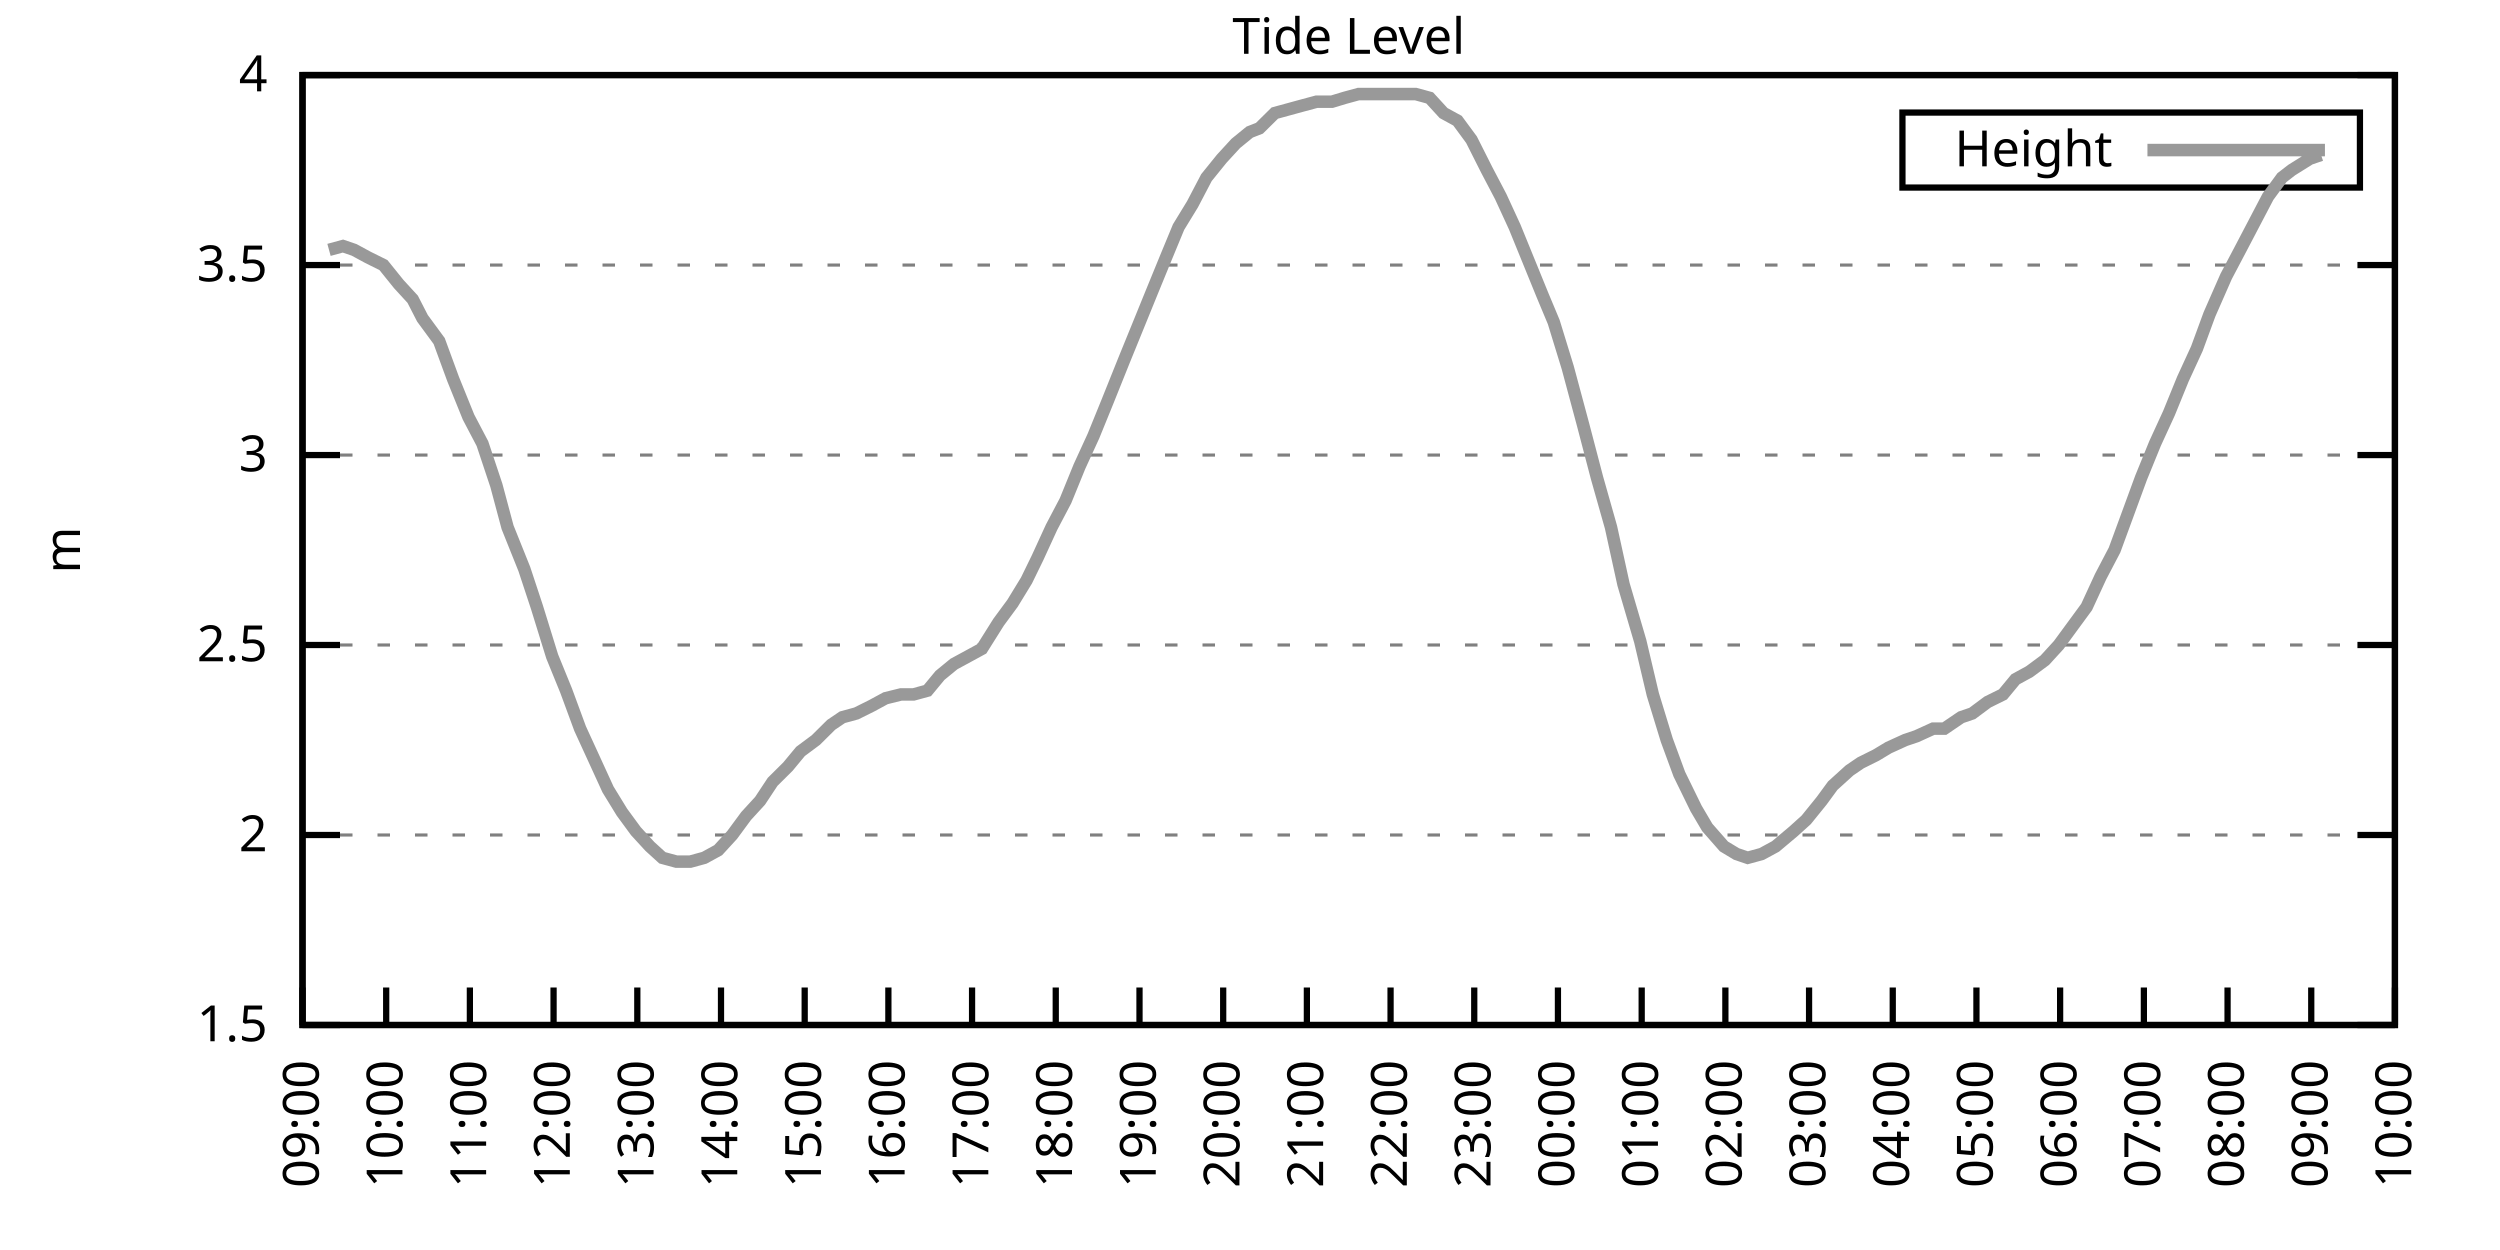
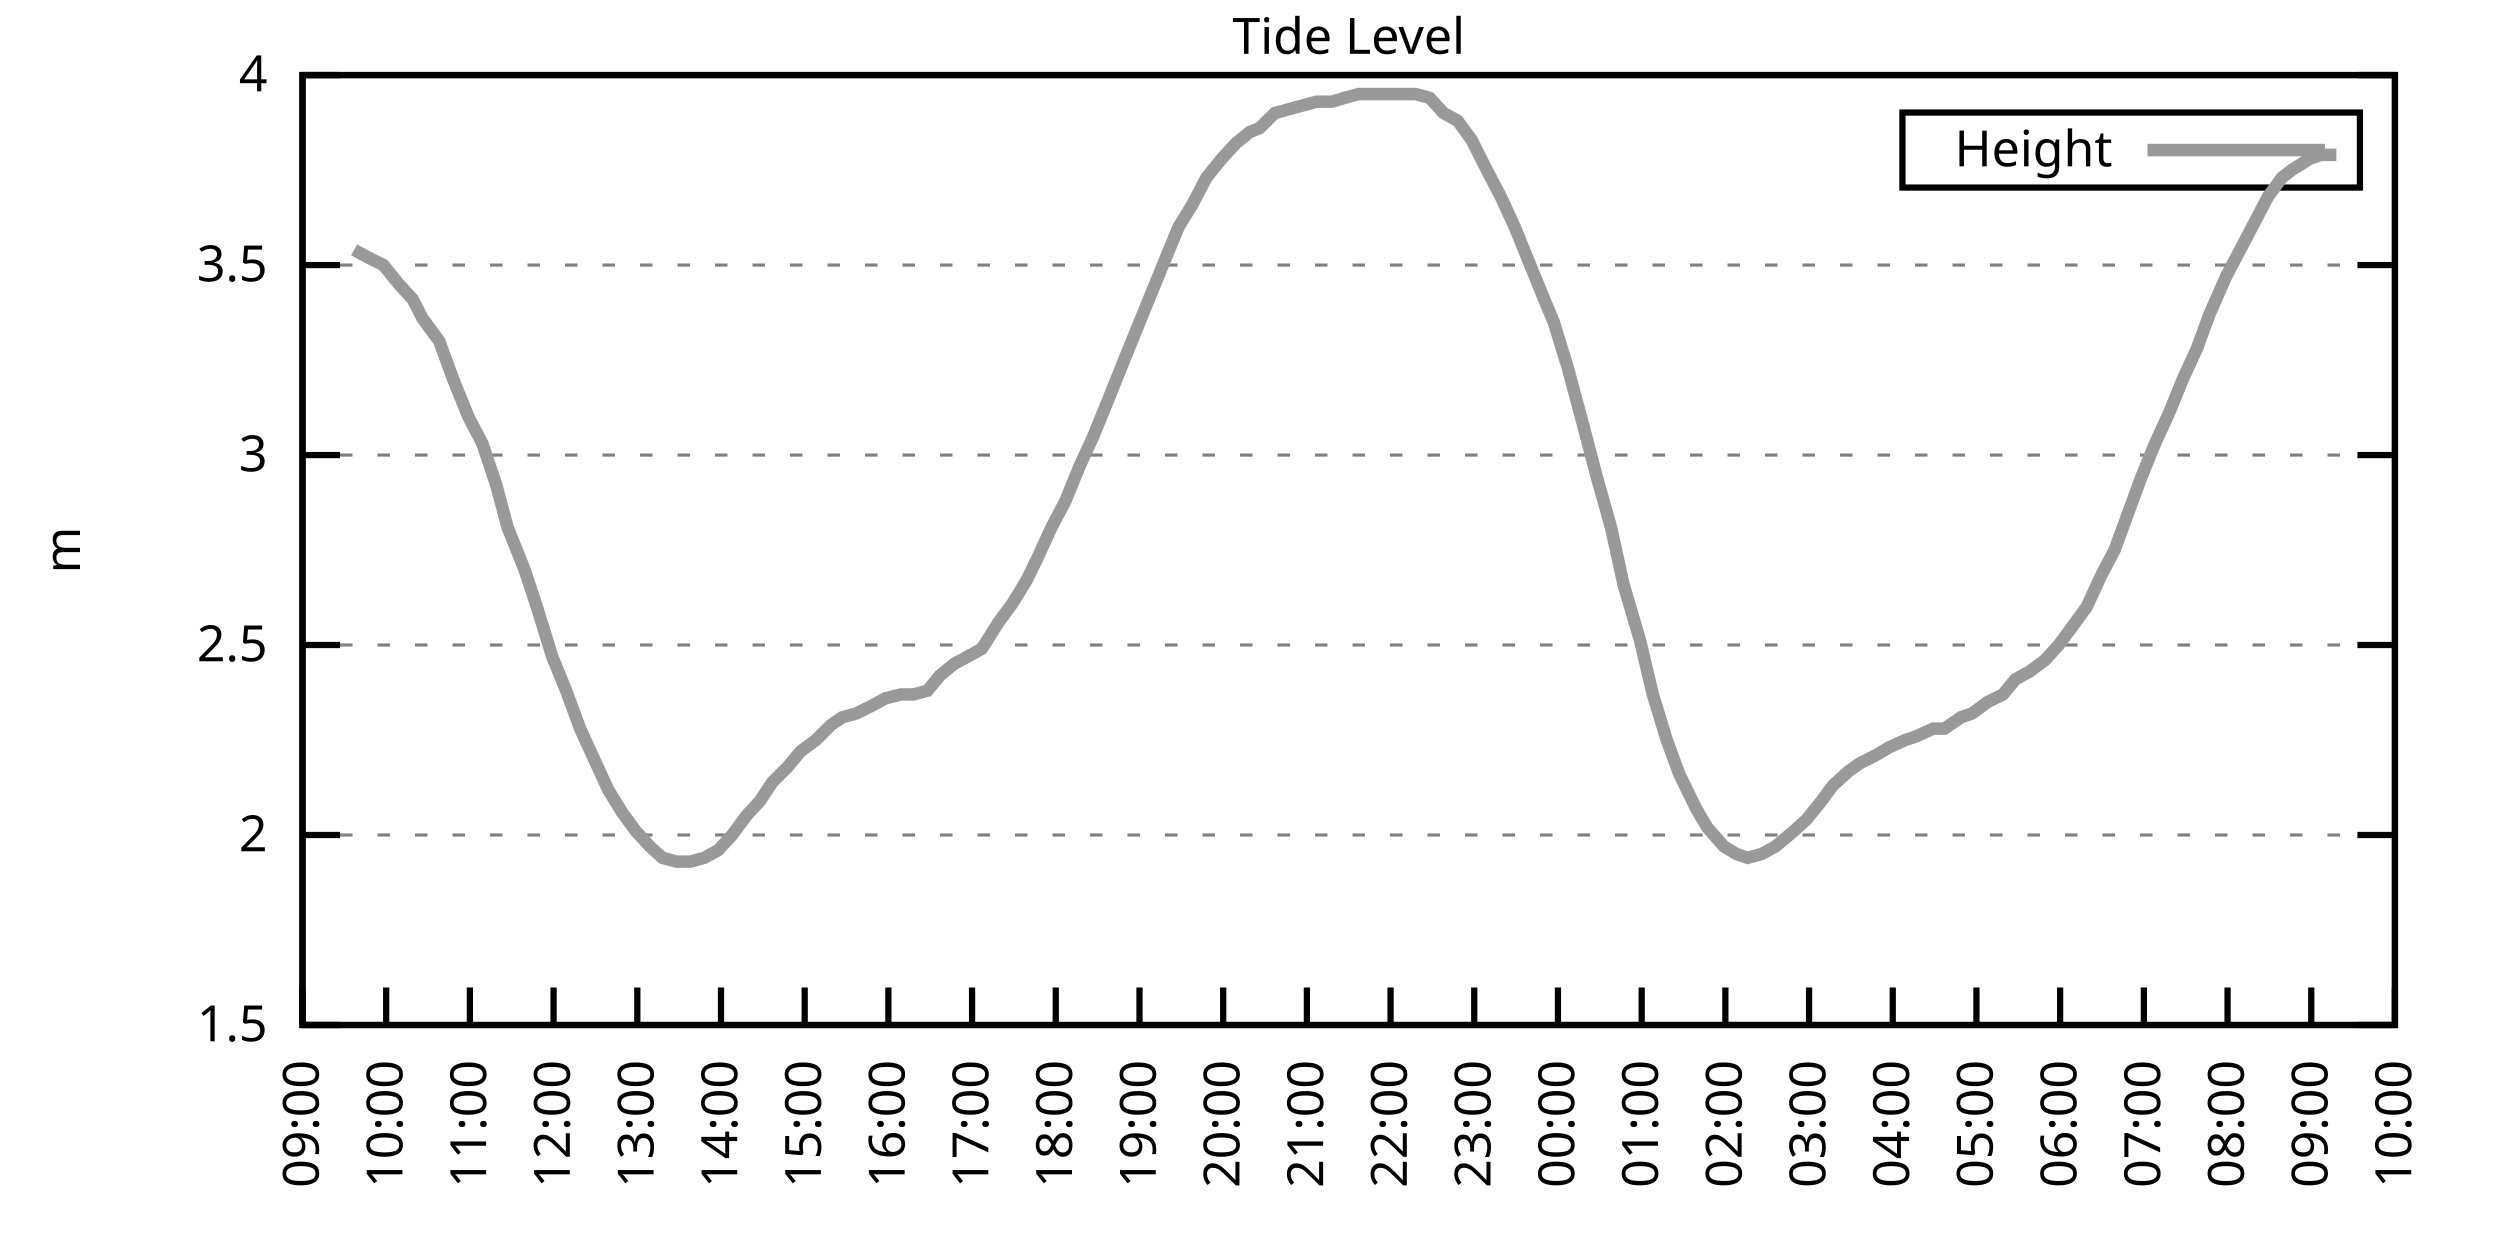
<svg xmlns="http://www.w3.org/2000/svg" xmlns:xlink="http://www.w3.org/1999/xlink" width="400" height="200" viewBox="0 0 400 200">
  <g id="gnuplot_canvas">
    <rect x="0" y="0" width="400" height="200" fill="none" />
    <defs>
      <circle id="gpDot" r="0.5" stroke-width="0.5" stroke="currentColor" />
      <path id="gpPt0" stroke-width="0.333" stroke="currentColor" d="M-1,0 h2 M0,-1 v2" />
      <path id="gpPt1" stroke-width="0.333" stroke="currentColor" d="M-1,-1 L1,1 M1,-1 L-1,1" />
      <path id="gpPt2" stroke-width="0.333" stroke="currentColor" d="M-1,0 L1,0 M0,-1 L0,1 M-1,-1 L1,1 M-1,1 L1,-1" />
      <rect id="gpPt3" stroke-width="0.333" stroke="currentColor" x="-1" y="-1" width="2" height="2" />
      <rect id="gpPt4" stroke-width="0.333" stroke="currentColor" fill="currentColor" x="-1" y="-1" width="2" height="2" />
      <circle id="gpPt5" stroke-width="0.333" stroke="currentColor" cx="0" cy="0" r="1" />
      <use xlink:href="#gpPt5" id="gpPt6" fill="currentColor" stroke="none" />
      <path id="gpPt7" stroke-width="0.333" stroke="currentColor" d="M0,-1.33 L-1.33,0.67 L1.33,0.67 z" />
      <use xlink:href="#gpPt7" id="gpPt8" fill="currentColor" stroke="none" />
      <use xlink:href="#gpPt7" id="gpPt9" stroke="currentColor" transform="rotate(180)" />
      <use xlink:href="#gpPt9" id="gpPt10" fill="currentColor" stroke="none" />
      <use xlink:href="#gpPt3" id="gpPt11" stroke="currentColor" transform="rotate(45)" />
      <use xlink:href="#gpPt11" id="gpPt12" fill="currentColor" stroke="none" />
      <path id="gpPt13" stroke-width="0.333" stroke="currentColor" d="M0,1.330 L1.265,0.411 L0.782,-1.067 L-0.782,-1.076 L-1.265,0.411 z" />
      <use xlink:href="#gpPt13" id="gpPt14" fill="currentColor" stroke="none" />
      <filter id="textbox" filterUnits="objectBoundingBox" x="0" y="0" height="1" width="1">
        <feFlood flood-color="white" flood-opacity="1" result="bgnd" />
        <feComposite in="SourceGraphic" in2="bgnd" operator="atop" />
      </filter>
      <filter id="greybox" filterUnits="objectBoundingBox" x="0" y="0" height="1" width="1">
        <feFlood flood-color="lightgrey" flood-opacity="1" result="grey" />
        <feComposite in="SourceGraphic" in2="grey" operator="atop" />
      </filter>
    </defs>
    <g fill="none" color="white" stroke="currentColor" stroke-width="1.00" stroke-linecap="butt" stroke-linejoin="miter">
</g>
    <g fill="none" color="black" stroke="currentColor" stroke-width="1.00" stroke-linecap="butt" stroke-linejoin="miter">
      <g stroke="none" shape-rendering="crispEdges">
        <polygon fill="rgb(255, 255, 255)" points="48.40,164.00 383.18,164.00 383.18,12.02 48.40,12.02 " />
      </g>
    </g>
    <g fill="none" color="black" stroke="currentColor" stroke-width="1.00" stroke-linecap="butt" stroke-linejoin="miter">
</g>
    <g fill="none" color="black" stroke="black" stroke-width="0.50" stroke-linecap="butt" stroke-linejoin="miter">
</g>
    <g fill="none" color="gray" stroke="currentColor" stroke-width="0.50" stroke-linecap="butt" stroke-linejoin="miter">
      <path stroke="gray" stroke-dasharray="2,4" class="gridline" d="M48.40,164.00 L383.19,164.00  " />
    </g>
    <g fill="none" color="gray" stroke="gray" stroke-width="1.00" stroke-linecap="butt" stroke-linejoin="miter">
</g>
    <g fill="none" color="black" stroke="currentColor" stroke-width="1.00" stroke-linecap="butt" stroke-linejoin="miter">
      <path stroke="black" d="M48.40,164.00 L54.40,164.00 M383.19,164.00 L377.19,164.00  " />
      <g transform="translate(42.80,166.60)" stroke="none" fill="black" font-family="Sans" font-size="8.00" text-anchor="end">
        <text>
          <tspan font-family="Sans"> 1.5</tspan>
        </text>
      </g>
    </g>
    <g fill="none" color="black" stroke="currentColor" stroke-width="1.00" stroke-linecap="butt" stroke-linejoin="miter">
</g>
    <g fill="none" color="black" stroke="black" stroke-width="0.50" stroke-linecap="butt" stroke-linejoin="miter">
</g>
    <g fill="none" color="gray" stroke="currentColor" stroke-width="0.50" stroke-linecap="butt" stroke-linejoin="miter">
      <path stroke="gray" stroke-dasharray="2,4" class="gridline" d="M48.40,133.60 L383.19,133.60  " />
    </g>
    <g fill="none" color="gray" stroke="gray" stroke-width="1.00" stroke-linecap="butt" stroke-linejoin="miter">
</g>
    <g fill="none" color="black" stroke="currentColor" stroke-width="1.00" stroke-linecap="butt" stroke-linejoin="miter">
      <path stroke="black" d="M48.40,133.60 L54.40,133.60 M383.19,133.60 L377.19,133.60  " />
      <g transform="translate(42.80,136.20)" stroke="none" fill="black" font-family="Sans" font-size="8.00" text-anchor="end">
        <text>
          <tspan font-family="Sans"> 2</tspan>
        </text>
      </g>
    </g>
    <g fill="none" color="black" stroke="currentColor" stroke-width="1.00" stroke-linecap="butt" stroke-linejoin="miter">
</g>
    <g fill="none" color="black" stroke="black" stroke-width="0.50" stroke-linecap="butt" stroke-linejoin="miter">
</g>
    <g fill="none" color="gray" stroke="currentColor" stroke-width="0.50" stroke-linecap="butt" stroke-linejoin="miter">
      <path stroke="gray" stroke-dasharray="2,4" class="gridline" d="M48.40,103.20 L383.19,103.20  " />
    </g>
    <g fill="none" color="gray" stroke="gray" stroke-width="1.00" stroke-linecap="butt" stroke-linejoin="miter">
</g>
    <g fill="none" color="black" stroke="currentColor" stroke-width="1.00" stroke-linecap="butt" stroke-linejoin="miter">
      <path stroke="black" d="M48.40,103.20 L54.40,103.20 M383.19,103.20 L377.19,103.20  " />
      <g transform="translate(42.80,105.80)" stroke="none" fill="black" font-family="Sans" font-size="8.00" text-anchor="end">
        <text>
          <tspan font-family="Sans"> 2.5</tspan>
        </text>
      </g>
    </g>
    <g fill="none" color="black" stroke="currentColor" stroke-width="1.00" stroke-linecap="butt" stroke-linejoin="miter">
</g>
    <g fill="none" color="black" stroke="black" stroke-width="0.50" stroke-linecap="butt" stroke-linejoin="miter">
</g>
    <g fill="none" color="gray" stroke="currentColor" stroke-width="0.50" stroke-linecap="butt" stroke-linejoin="miter">
      <path stroke="gray" stroke-dasharray="2,4" class="gridline" d="M48.40,72.81 L383.19,72.81  " />
    </g>
    <g fill="none" color="gray" stroke="gray" stroke-width="1.00" stroke-linecap="butt" stroke-linejoin="miter">
</g>
    <g fill="none" color="black" stroke="currentColor" stroke-width="1.00" stroke-linecap="butt" stroke-linejoin="miter">
      <path stroke="black" d="M48.40,72.81 L54.40,72.81 M383.19,72.81 L377.19,72.81  " />
      <g transform="translate(42.80,75.41)" stroke="none" fill="black" font-family="Sans" font-size="8.00" text-anchor="end">
        <text>
          <tspan font-family="Sans"> 3</tspan>
        </text>
      </g>
    </g>
    <g fill="none" color="black" stroke="currentColor" stroke-width="1.00" stroke-linecap="butt" stroke-linejoin="miter">
</g>
    <g fill="none" color="black" stroke="black" stroke-width="0.50" stroke-linecap="butt" stroke-linejoin="miter">
</g>
    <g fill="none" color="gray" stroke="currentColor" stroke-width="0.50" stroke-linecap="butt" stroke-linejoin="miter">
      <path stroke="gray" stroke-dasharray="2,4" class="gridline" d="M48.40,42.41 L383.19,42.41  " />
    </g>
    <g fill="none" color="gray" stroke="gray" stroke-width="1.00" stroke-linecap="butt" stroke-linejoin="miter">
</g>
    <g fill="none" color="black" stroke="currentColor" stroke-width="1.00" stroke-linecap="butt" stroke-linejoin="miter">
      <path stroke="black" d="M48.40,42.41 L54.40,42.41 M383.19,42.41 L377.19,42.41  " />
      <g transform="translate(42.80,45.01)" stroke="none" fill="black" font-family="Sans" font-size="8.00" text-anchor="end">
        <text>
          <tspan font-family="Sans"> 3.5</tspan>
        </text>
      </g>
    </g>
    <g fill="none" color="black" stroke="currentColor" stroke-width="1.00" stroke-linecap="butt" stroke-linejoin="miter">
</g>
    <g fill="none" color="black" stroke="black" stroke-width="0.50" stroke-linecap="butt" stroke-linejoin="miter">
</g>
    <g fill="none" color="gray" stroke="currentColor" stroke-width="0.50" stroke-linecap="butt" stroke-linejoin="miter">
      <path stroke="gray" stroke-dasharray="2,4" class="gridline" d="M48.40,12.01 L383.19,12.01  " />
    </g>
    <g fill="none" color="gray" stroke="gray" stroke-width="1.00" stroke-linecap="butt" stroke-linejoin="miter">
</g>
    <g fill="none" color="black" stroke="currentColor" stroke-width="1.00" stroke-linecap="butt" stroke-linejoin="miter">
      <path stroke="black" d="M48.40,12.01 L54.40,12.01 M383.19,12.01 L377.19,12.01  " />
      <g transform="translate(42.80,14.61)" stroke="none" fill="black" font-family="Sans" font-size="8.00" text-anchor="end">
        <text>
          <tspan font-family="Sans"> 4</tspan>
        </text>
      </g>
    </g>
    <g fill="none" color="black" stroke="currentColor" stroke-width="1.00" stroke-linecap="butt" stroke-linejoin="miter">
      <path stroke="black" d="M48.40,164.00 L48.40,158.00  " />
      <g transform="translate(51.00,169.60) rotate(270.00)" stroke="none" fill="black" font-family="Sans" font-size="8.00" text-anchor="end">
        <text>
          <tspan font-family="Sans">09:00</tspan>
        </text>
      </g>
    </g>
    <g fill="none" color="black" stroke="currentColor" stroke-width="1.00" stroke-linecap="butt" stroke-linejoin="miter">
      <path stroke="black" d="M61.79,164.00 L61.79,158.00  " />
      <g transform="translate(64.39,169.60) rotate(270.00)" stroke="none" fill="black" font-family="Sans" font-size="8.00" text-anchor="end">
        <text>
          <tspan font-family="Sans">10:00</tspan>
        </text>
      </g>
    </g>
    <g fill="none" color="black" stroke="currentColor" stroke-width="1.00" stroke-linecap="butt" stroke-linejoin="miter">
      <path stroke="black" d="M75.18,164.00 L75.18,158.00  " />
      <g transform="translate(77.78,169.60) rotate(270.00)" stroke="none" fill="black" font-family="Sans" font-size="8.00" text-anchor="end">
        <text>
          <tspan font-family="Sans">11:00</tspan>
        </text>
      </g>
    </g>
    <g fill="none" color="black" stroke="currentColor" stroke-width="1.00" stroke-linecap="butt" stroke-linejoin="miter">
      <path stroke="black" d="M88.57,164.00 L88.57,158.00  " />
      <g transform="translate(91.17,169.60) rotate(270.00)" stroke="none" fill="black" font-family="Sans" font-size="8.00" text-anchor="end">
        <text>
          <tspan font-family="Sans">12:00</tspan>
        </text>
      </g>
    </g>
    <g fill="none" color="black" stroke="currentColor" stroke-width="1.00" stroke-linecap="butt" stroke-linejoin="miter">
      <path stroke="black" d="M101.97,164.00 L101.97,158.00  " />
      <g transform="translate(104.57,169.60) rotate(270.00)" stroke="none" fill="black" font-family="Sans" font-size="8.00" text-anchor="end">
        <text>
          <tspan font-family="Sans">13:00</tspan>
        </text>
      </g>
    </g>
    <g fill="none" color="black" stroke="currentColor" stroke-width="1.00" stroke-linecap="butt" stroke-linejoin="miter">
      <path stroke="black" d="M115.36,164.00 L115.36,158.00  " />
      <g transform="translate(117.96,169.60) rotate(270.00)" stroke="none" fill="black" font-family="Sans" font-size="8.00" text-anchor="end">
        <text>
          <tspan font-family="Sans">14:00</tspan>
        </text>
      </g>
    </g>
    <g fill="none" color="black" stroke="currentColor" stroke-width="1.00" stroke-linecap="butt" stroke-linejoin="miter">
      <path stroke="black" d="M128.75,164.00 L128.75,158.00  " />
      <g transform="translate(131.35,169.60) rotate(270.00)" stroke="none" fill="black" font-family="Sans" font-size="8.00" text-anchor="end">
        <text>
          <tspan font-family="Sans">15:00</tspan>
        </text>
      </g>
    </g>
    <g fill="none" color="black" stroke="currentColor" stroke-width="1.00" stroke-linecap="butt" stroke-linejoin="miter">
      <path stroke="black" d="M142.14,164.00 L142.14,158.00  " />
      <g transform="translate(144.74,169.60) rotate(270.00)" stroke="none" fill="black" font-family="Sans" font-size="8.00" text-anchor="end">
        <text>
          <tspan font-family="Sans">16:00</tspan>
        </text>
      </g>
    </g>
    <g fill="none" color="black" stroke="currentColor" stroke-width="1.00" stroke-linecap="butt" stroke-linejoin="miter">
      <path stroke="black" d="M155.53,164.00 L155.53,158.00  " />
      <g transform="translate(158.13,169.60) rotate(270.00)" stroke="none" fill="black" font-family="Sans" font-size="8.00" text-anchor="end">
        <text>
          <tspan font-family="Sans">17:00</tspan>
        </text>
      </g>
    </g>
    <g fill="none" color="black" stroke="currentColor" stroke-width="1.00" stroke-linecap="butt" stroke-linejoin="miter">
      <path stroke="black" d="M168.92,164.00 L168.92,158.00  " />
      <g transform="translate(171.52,169.60) rotate(270.00)" stroke="none" fill="black" font-family="Sans" font-size="8.00" text-anchor="end">
        <text>
          <tspan font-family="Sans">18:00</tspan>
        </text>
      </g>
    </g>
    <g fill="none" color="black" stroke="currentColor" stroke-width="1.00" stroke-linecap="butt" stroke-linejoin="miter">
      <path stroke="black" d="M182.32,164.00 L182.32,158.00  " />
      <g transform="translate(184.92,169.60) rotate(270.00)" stroke="none" fill="black" font-family="Sans" font-size="8.00" text-anchor="end">
        <text>
          <tspan font-family="Sans">19:00</tspan>
        </text>
      </g>
    </g>
    <g fill="none" color="black" stroke="currentColor" stroke-width="1.00" stroke-linecap="butt" stroke-linejoin="miter">
      <path stroke="black" d="M195.71,164.00 L195.71,158.00  " />
      <g transform="translate(198.31,169.60) rotate(270.00)" stroke="none" fill="black" font-family="Sans" font-size="8.00" text-anchor="end">
        <text>
          <tspan font-family="Sans">20:00</tspan>
        </text>
      </g>
    </g>
    <g fill="none" color="black" stroke="currentColor" stroke-width="1.00" stroke-linecap="butt" stroke-linejoin="miter">
      <path stroke="black" d="M209.10,164.00 L209.10,158.00  " />
      <g transform="translate(211.70,169.60) rotate(270.00)" stroke="none" fill="black" font-family="Sans" font-size="8.00" text-anchor="end">
        <text>
          <tspan font-family="Sans">21:00</tspan>
        </text>
      </g>
    </g>
    <g fill="none" color="black" stroke="currentColor" stroke-width="1.00" stroke-linecap="butt" stroke-linejoin="miter">
      <path stroke="black" d="M222.49,164.00 L222.49,158.00  " />
      <g transform="translate(225.09,169.60) rotate(270.00)" stroke="none" fill="black" font-family="Sans" font-size="8.00" text-anchor="end">
        <text>
          <tspan font-family="Sans">22:00</tspan>
        </text>
      </g>
    </g>
    <g fill="none" color="black" stroke="currentColor" stroke-width="1.00" stroke-linecap="butt" stroke-linejoin="miter">
      <path stroke="black" d="M235.88,164.00 L235.88,158.00  " />
      <g transform="translate(238.48,169.60) rotate(270.00)" stroke="none" fill="black" font-family="Sans" font-size="8.00" text-anchor="end">
        <text>
          <tspan font-family="Sans">23:00</tspan>
        </text>
      </g>
    </g>
    <g fill="none" color="black" stroke="currentColor" stroke-width="1.00" stroke-linecap="butt" stroke-linejoin="miter">
      <path stroke="black" d="M249.27,164.00 L249.27,158.00  " />
      <g transform="translate(251.87,169.60) rotate(270.00)" stroke="none" fill="black" font-family="Sans" font-size="8.00" text-anchor="end">
        <text>
          <tspan font-family="Sans">00:00</tspan>
        </text>
      </g>
    </g>
    <g fill="none" color="black" stroke="currentColor" stroke-width="1.00" stroke-linecap="butt" stroke-linejoin="miter">
      <path stroke="black" d="M262.67,164.00 L262.67,158.00  " />
      <g transform="translate(265.27,169.60) rotate(270.00)" stroke="none" fill="black" font-family="Sans" font-size="8.00" text-anchor="end">
        <text>
          <tspan font-family="Sans">01:00</tspan>
        </text>
      </g>
    </g>
    <g fill="none" color="black" stroke="currentColor" stroke-width="1.00" stroke-linecap="butt" stroke-linejoin="miter">
      <path stroke="black" d="M276.06,164.00 L276.06,158.00  " />
      <g transform="translate(278.66,169.60) rotate(270.00)" stroke="none" fill="black" font-family="Sans" font-size="8.00" text-anchor="end">
        <text>
          <tspan font-family="Sans">02:00</tspan>
        </text>
      </g>
    </g>
    <g fill="none" color="black" stroke="currentColor" stroke-width="1.00" stroke-linecap="butt" stroke-linejoin="miter">
      <path stroke="black" d="M289.45,164.00 L289.45,158.00  " />
      <g transform="translate(292.05,169.60) rotate(270.00)" stroke="none" fill="black" font-family="Sans" font-size="8.00" text-anchor="end">
        <text>
          <tspan font-family="Sans">03:00</tspan>
        </text>
      </g>
    </g>
    <g fill="none" color="black" stroke="currentColor" stroke-width="1.00" stroke-linecap="butt" stroke-linejoin="miter">
      <path stroke="black" d="M302.84,164.00 L302.84,158.00  " />
      <g transform="translate(305.44,169.60) rotate(270.00)" stroke="none" fill="black" font-family="Sans" font-size="8.00" text-anchor="end">
        <text>
          <tspan font-family="Sans">04:00</tspan>
        </text>
      </g>
    </g>
    <g fill="none" color="black" stroke="currentColor" stroke-width="1.00" stroke-linecap="butt" stroke-linejoin="miter">
      <path stroke="black" d="M316.23,164.00 L316.23,158.00  " />
      <g transform="translate(318.83,169.60) rotate(270.00)" stroke="none" fill="black" font-family="Sans" font-size="8.00" text-anchor="end">
        <text>
          <tspan font-family="Sans">05:00</tspan>
        </text>
      </g>
    </g>
    <g fill="none" color="black" stroke="currentColor" stroke-width="1.00" stroke-linecap="butt" stroke-linejoin="miter">
      <path stroke="black" d="M329.62,164.00 L329.62,158.00  " />
      <g transform="translate(332.22,169.60) rotate(270.00)" stroke="none" fill="black" font-family="Sans" font-size="8.00" text-anchor="end">
        <text>
          <tspan font-family="Sans">06:00</tspan>
        </text>
      </g>
    </g>
    <g fill="none" color="black" stroke="currentColor" stroke-width="1.00" stroke-linecap="butt" stroke-linejoin="miter">
      <path stroke="black" d="M343.02,164.00 L343.02,158.00  " />
      <g transform="translate(345.62,169.60) rotate(270.00)" stroke="none" fill="black" font-family="Sans" font-size="8.00" text-anchor="end">
        <text>
          <tspan font-family="Sans">07:00</tspan>
        </text>
      </g>
    </g>
    <g fill="none" color="black" stroke="currentColor" stroke-width="1.00" stroke-linecap="butt" stroke-linejoin="miter">
      <path stroke="black" d="M356.41,164.00 L356.41,158.00  " />
      <g transform="translate(359.01,169.60) rotate(270.00)" stroke="none" fill="black" font-family="Sans" font-size="8.00" text-anchor="end">
        <text>
          <tspan font-family="Sans">08:00</tspan>
        </text>
      </g>
    </g>
    <g fill="none" color="black" stroke="currentColor" stroke-width="1.00" stroke-linecap="butt" stroke-linejoin="miter">
      <path stroke="black" d="M369.80,164.00 L369.80,158.00  " />
      <g transform="translate(372.40,169.60) rotate(270.00)" stroke="none" fill="black" font-family="Sans" font-size="8.00" text-anchor="end">
        <text>
          <tspan font-family="Sans">09:00</tspan>
        </text>
      </g>
    </g>
    <g fill="none" color="black" stroke="currentColor" stroke-width="1.00" stroke-linecap="butt" stroke-linejoin="miter">
      <path stroke="black" d="M383.19,164.00 L383.19,158.00  " />
      <g transform="translate(385.79,169.60) rotate(270.00)" stroke="none" fill="black" font-family="Sans" font-size="8.00" text-anchor="end">
        <text>
          <tspan font-family="Sans">10:00</tspan>
        </text>
      </g>
    </g>
    <g fill="none" color="black" stroke="currentColor" stroke-width="1.00" stroke-linecap="butt" stroke-linejoin="miter">
</g>
    <g fill="none" color="black" stroke="currentColor" stroke-width="1.00" stroke-linecap="butt" stroke-linejoin="miter">
      <path stroke="black" d="M48.40,12.01 L48.40,164.00 L383.19,164.00 L383.19,12.01 L48.40,12.01 Z  " />
    </g>
    <g fill="none" color="black" stroke="currentColor" stroke-width="1.00" stroke-linecap="butt" stroke-linejoin="miter">
</g>
    <g fill="none" color="black" stroke="currentColor" stroke-width="1.00" stroke-linecap="butt" stroke-linejoin="miter">
      <path stroke="black" d="M304.39,30.01 L304.39,18.01 L377.59,18.01 L377.59,30.01 L304.39,30.01 Z  " />
    </g>
    <g id="Tide_level_plot_1">
      <g fill="none" color="white" stroke="black" stroke-width="2.00" stroke-linecap="butt" stroke-linejoin="miter">
</g>
      <g fill="none" color="black" stroke="currentColor" stroke-width="2.00" stroke-linecap="butt" stroke-linejoin="miter">
        <g transform="translate(337.99,26.61)" stroke="none" fill="black" font-family="Sans" font-size="8.00" text-anchor="end">
          <text>
            <tspan font-family="Sans">Height</tspan>
          </text>
        </g>
      </g>
      <g fill="none" color="black" stroke="currentColor" stroke-width="2.00" stroke-linecap="butt" stroke-linejoin="miter">
-         <path stroke="rgb(153, 153, 153)" d="M343.59,24.01 L371.99,24.01 M52.64,39.98 L54.87,39.37 L56.66,39.98 L58.89,41.19 L61.35,42.41 L63.80,45.45   L66.03,47.88 L67.59,50.92 L70.27,54.57 L72.50,60.65 L74.96,66.73 L77.19,70.98 L79.42,77.67 L81.21,84.36   L83.89,91.04 L85.90,97.12 L88.35,105.03 L90.58,110.50 L92.82,116.58 L95.05,121.44 L97.28,126.31 L99.51,129.95   L101.74,132.99 L103.98,135.43 L105.98,137.25 L108.22,137.86 L110.45,137.86 L112.68,137.25 L114.91,136.03 L117.14,133.60   L119.38,130.56 L121.61,128.13 L123.62,125.09 L126.07,122.66 L128.08,120.23 L130.54,118.40 L132.99,115.97 L134.78,114.76   L137.01,114.15 L139.46,112.93 L141.69,111.72 L144.15,111.11 L146.16,111.11 L148.39,110.50 L150.40,108.07 L152.63,106.24   L154.86,105.03 L157.10,103.81 L159.77,99.56 L162.01,96.52 L164.24,92.87 L166.02,89.22 L168.25,84.36 L170.49,80.10   L172.72,74.63 L174.95,69.77 L177.18,64.29 L179.86,57.61 L182.09,52.14 L184.32,46.66 L186.56,41.19 L188.57,36.33   L190.80,32.68 L193.03,28.42 L195.48,25.39 L197.72,22.95 L199.95,21.13 L201.51,20.52 L203.97,18.09 L206.20,17.48   L208.43,16.87 L210.66,16.27 L213.12,16.27 L215.13,15.66 L217.36,15.05 L219.81,15.05 L222.04,15.05 L224.28,15.05   L226.51,15.05 L228.74,15.66 L230.97,18.09 L233.20,19.31 L235.44,22.35 L237.89,27.21 L240.12,31.46 L242.36,36.33   L244.59,41.80 L246.82,47.27 L248.60,51.53 L250.84,58.82 L253.29,67.94 L255.52,76.45 L257.76,84.36 L259.76,93.48   L262.44,102.60 L264.45,111.11 L266.68,118.40 L268.69,123.87 L271.37,129.35 L273.16,132.39 L275.83,135.43 L277.84,136.64   L279.63,137.25 L281.86,136.64 L284.09,135.43 L286.99,132.99 L289.00,131.17 L291.46,128.13 L293.24,125.70 L295.92,123.27   L297.71,122.05 L300.16,120.83 L302.17,119.62 L304.85,118.40 L306.63,117.80 L309.31,116.58 L311.10,116.58 L313.78,114.76   L315.56,114.15 L318.02,112.32 L320.47,111.11 L322.48,108.68 L324.71,107.46 L327.17,105.64 L329.40,103.20 L331.63,100.16   L333.86,97.12 L336.10,92.26 L338.33,88.00 L340.34,82.53 L342.57,76.45 L344.80,70.98 L347.03,66.12 L349.26,60.65   L351.50,55.78 L353.51,50.31 L356.18,44.23 L358.42,39.98 L360.65,35.72 L362.88,31.46 L365.11,28.42 L366.67,27.21   L369.58,25.39 L371.36,24.78  " />
+         <path stroke="rgb(153, 153, 153)" d="M343.59,24.01 L371.99,24.01 M56.66,39.98 L58.89,41.19 L61.35,42.41 L63.80,45.45 L66.03,47.88 L67.59,50.92   L70.27,54.57 L72.50,60.65 L74.96,66.73 L77.19,70.98 L79.42,77.67 L81.21,84.36 L83.89,91.04 L85.90,97.12   L88.35,105.03 L90.58,110.50 L92.82,116.58 L95.05,121.44 L97.28,126.31 L99.51,129.95 L101.74,132.99 L103.98,135.43   L105.98,137.25 L108.22,137.86 L110.45,137.86 L112.68,137.25 L114.91,136.03 L117.14,133.60 L119.38,130.56 L121.61,128.13   L123.62,125.09 L126.07,122.66 L128.08,120.23 L130.54,118.40 L132.99,115.97 L134.78,114.76 L137.01,114.15 L139.46,112.93   L141.69,111.72 L144.15,111.11 L146.16,111.11 L148.39,110.50 L150.40,108.07 L152.63,106.24 L154.86,105.03 L157.10,103.81   L159.77,99.56 L162.01,96.52 L164.24,92.87 L166.02,89.22 L168.25,84.36 L170.49,80.10 L172.72,74.63 L174.95,69.77   L177.18,64.29 L179.86,57.61 L182.09,52.14 L184.32,46.66 L186.56,41.19 L188.57,36.33 L190.80,32.68 L193.03,28.42   L195.48,25.39 L197.72,22.95 L199.95,21.13 L201.51,20.52 L203.97,18.09 L206.20,17.48 L208.43,16.87 L210.66,16.27   L213.12,16.27 L215.13,15.66 L217.36,15.05 L219.81,15.05 L222.04,15.05 L224.28,15.05 L226.51,15.05 L228.74,15.66   L230.97,18.09 L233.20,19.31 L235.44,22.35 L237.89,27.21 L240.12,31.46 L242.36,36.33 L244.59,41.80 L246.82,47.27   L248.60,51.53 L250.84,58.82 L253.29,67.94 L255.52,76.45 L257.76,84.36 L259.76,93.48 L262.44,102.60 L264.45,111.11   L266.68,118.40 L268.69,123.87 L271.37,129.35 L273.16,132.39 L275.83,135.43 L277.84,136.64 L279.63,137.25 L281.86,136.64   L284.09,135.43 L286.99,132.99 L289.00,131.17 L291.46,128.13 L293.24,125.70 L295.92,123.27 L297.71,122.05 L300.16,120.83   L302.17,119.62 L304.85,118.40 L306.63,117.80 L309.31,116.58 L311.10,116.58 L313.78,114.76 L315.56,114.15 L318.02,112.32   L320.47,111.11 L322.48,108.68 L324.71,107.46 L327.17,105.64 L329.40,103.20 L331.63,100.16 L333.86,97.12 L336.10,92.26   L338.33,88.00 L340.34,82.53 L342.57,76.45 L344.80,70.98 L347.03,66.12 L349.26,60.65 L351.50,55.78 L353.51,50.31   L356.18,44.23 L358.42,39.98 L360.65,35.72 L362.88,31.46 L365.11,28.42 L366.67,27.21 L369.58,25.39 L371.36,24.78   L373.82,24.78  " />
      </g>
    </g>
    <g fill="none" color="black" stroke="currentColor" stroke-width="2.00" stroke-linecap="butt" stroke-linejoin="miter">
</g>
    <g fill="none" color="black" stroke="black" stroke-width="1.00" stroke-linecap="butt" stroke-linejoin="miter">
</g>
    <g fill="none" color="black" stroke="currentColor" stroke-width="1.00" stroke-linecap="butt" stroke-linejoin="miter">
      <path stroke="black" d="M48.40,12.01 L48.40,164.00 L383.19,164.00 L383.19,12.01 L48.40,12.01 Z  " />
      <g transform="translate(12.80,88.01) rotate(270.00)" stroke="none" fill="black" font-family="Sans" font-size="8.00" text-anchor="middle">
        <text>
          <tspan font-family="Sans">m</tspan>
        </text>
      </g>
    </g>
    <g fill="none" color="black" stroke="currentColor" stroke-width="1.00" stroke-linecap="butt" stroke-linejoin="miter">
</g>
    <g fill="none" color="black" stroke="currentColor" stroke-width="1.00" stroke-linecap="butt" stroke-linejoin="miter">
      <g transform="translate(215.79,8.61)" stroke="none" fill="black" font-family="Sans" font-size="8.00" text-anchor="middle">
        <text>
          <tspan font-family="Sans">Tide Level</tspan>
        </text>
      </g>
    </g>
    <g fill="none" color="black" stroke="currentColor" stroke-width="1.00" stroke-linecap="butt" stroke-linejoin="miter">
</g>
  </g>
</svg>
